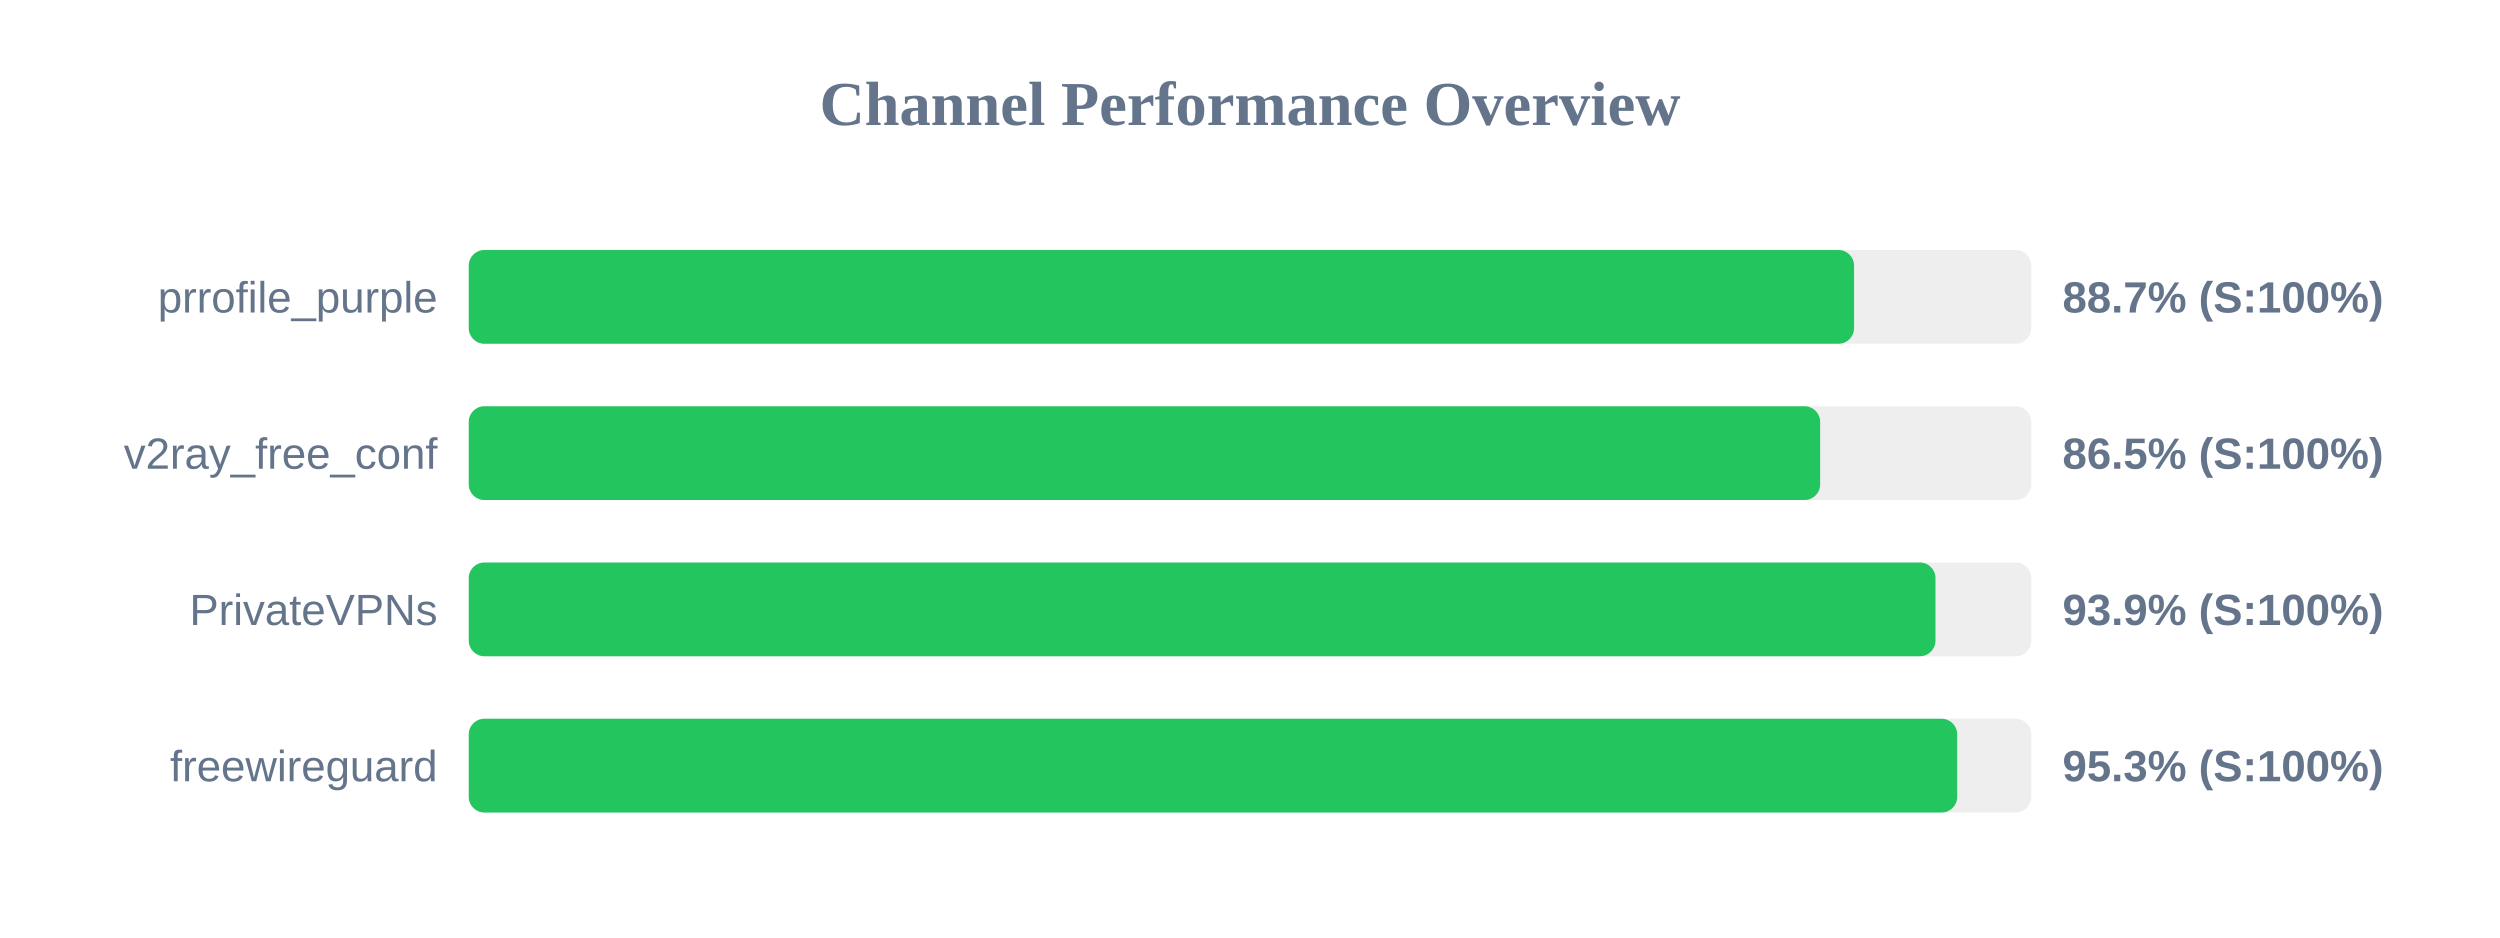
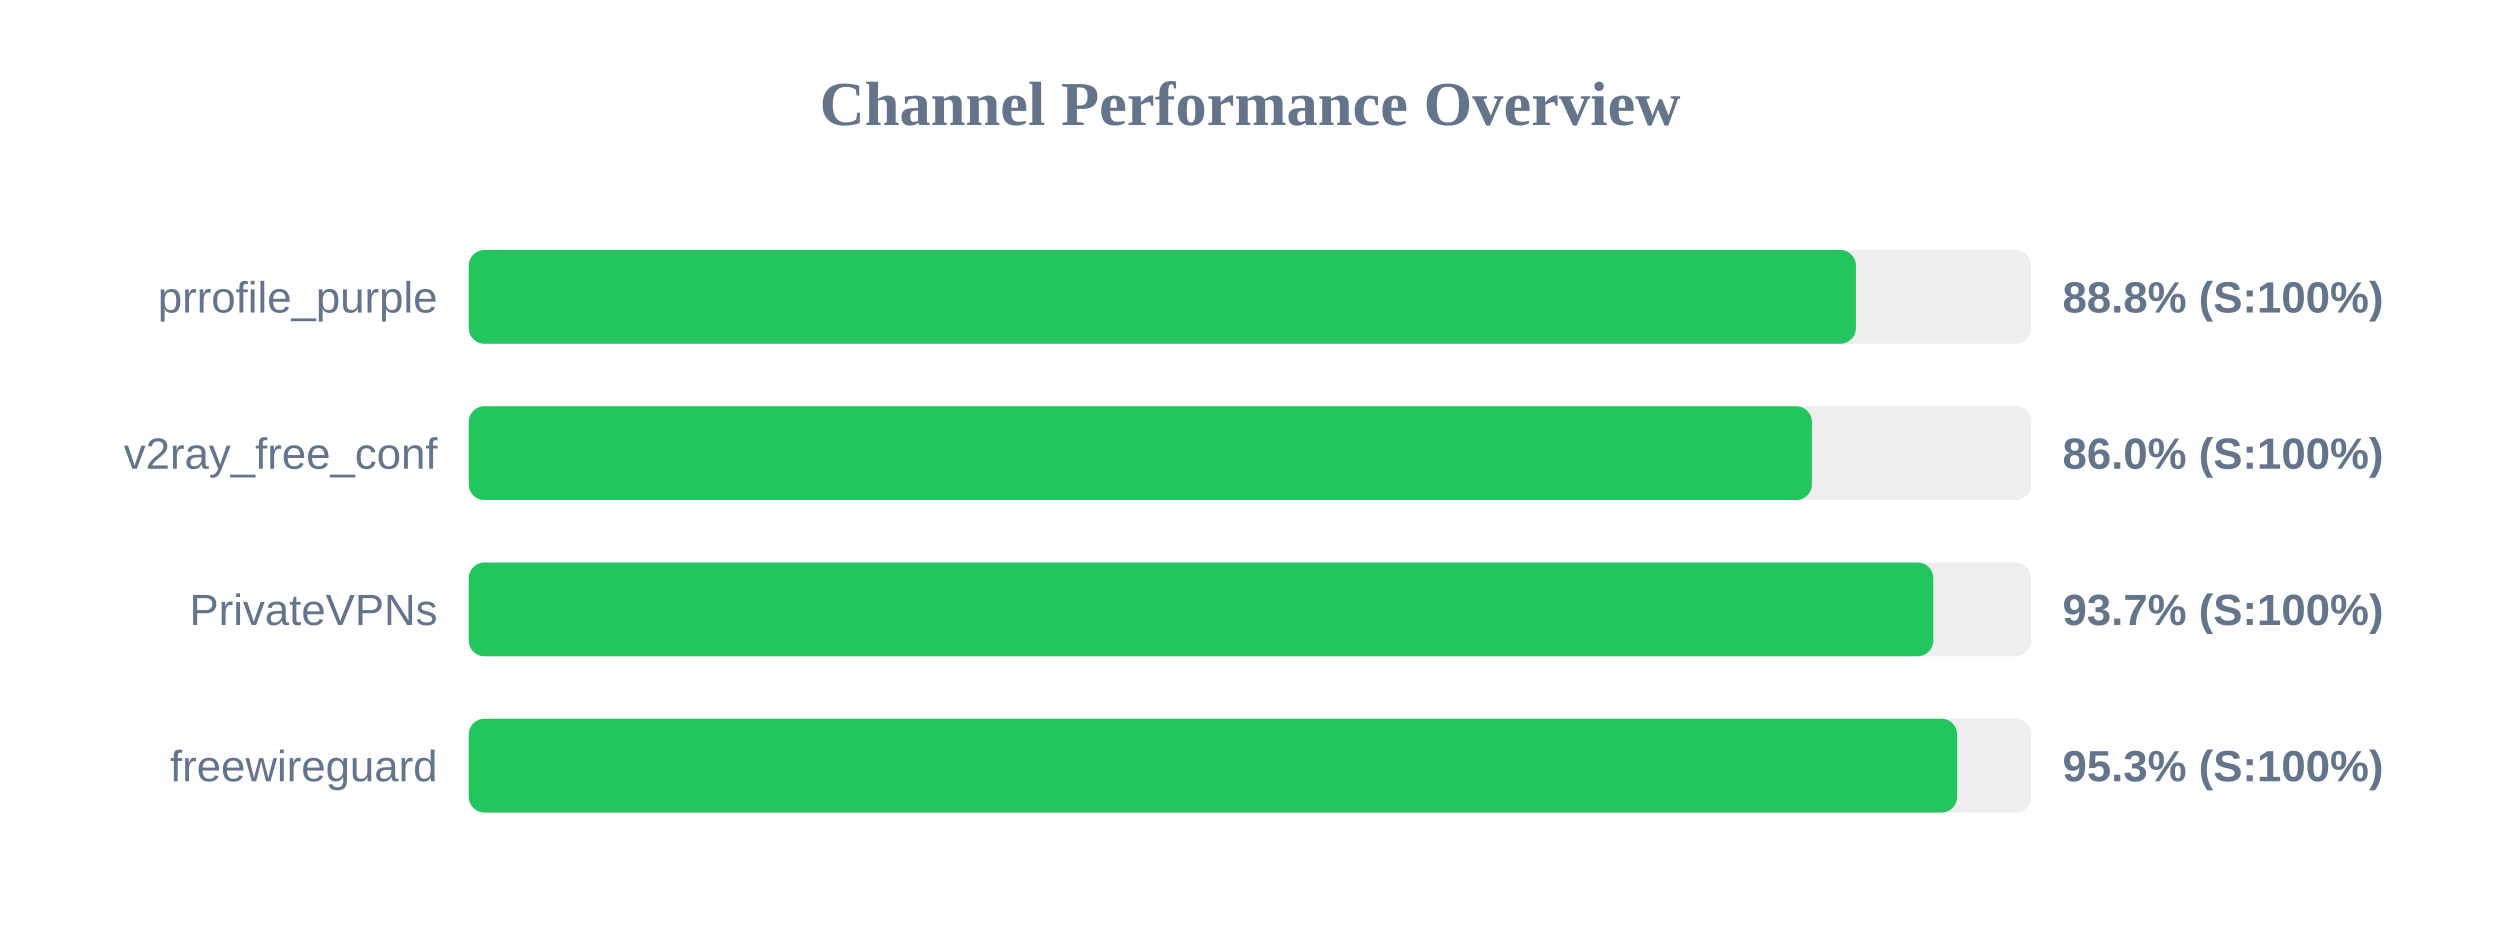
<svg xmlns="http://www.w3.org/2000/svg" width="800" height="300" version="1.1">
  <style>
        .row { font: 14px Arial; fill: #64748b; }
        .score { font: bold 14px Arial; fill: #64748b; }
    </style>
  <text x="400" y="40" text-anchor="middle" font-size="20px" font-weight="bold" fill="#64748b">Channel Performance Overview</text>
  <rect x="150" y="80" width="500" height="30" fill="#eee" rx="5" />
-   <rect x="150" y="80" width="443.3" height="30" fill="#22c55e" rx="5" />
+   <rect x="150" y="80" width="443.9" height="30" fill="#22c55e" rx="5" />
  <text x="140" y="100" text-anchor="end" class="row">prrofile_purple</text>
-   <text x="660" y="100" text-anchor="start" class="score">88.7% (S:100%)</text>
+   <text x="660" y="100" text-anchor="start" class="score">88.8% (S:100%)</text>
  <rect x="150" y="130" width="500" height="30" fill="#eee" rx="5" />
-   <rect x="150" y="130" width="432.45" height="30" fill="#22c55e" rx="5" />
+   <rect x="150" y="130" width="429.8" height="30" fill="#22c55e" rx="5" />
  <text x="140" y="150" text-anchor="end" class="row">v2ray_free_conf</text>
-   <text x="660" y="150" text-anchor="start" class="score">86.5% (S:100%)</text>
+   <text x="660" y="150" text-anchor="start" class="score">86.0% (S:100%)</text>
  <rect x="150" y="180" width="500" height="30" fill="#eee" rx="5" />
-   <rect x="150" y="180" width="469.35" height="30" fill="#22c55e" rx="5" />
+   <rect x="150" y="180" width="468.65" height="30" fill="#22c55e" rx="5" />
  <text x="140" y="200" text-anchor="end" class="row">PrivateVPNs</text>
-   <text x="660" y="200" text-anchor="start" class="score">93.9% (S:100%)</text>
+   <text x="660" y="200" text-anchor="start" class="score">93.7% (S:100%)</text>
  <rect x="150" y="230" width="500" height="30" fill="#eee" rx="5" />
  <rect x="150" y="230" width="476.3" height="30" fill="#22c55e" rx="5" />
  <text x="140" y="250" text-anchor="end" class="row">freewireguard</text>
  <text x="660" y="250" text-anchor="start" class="score">95.3% (S:100%)</text>
</svg>
